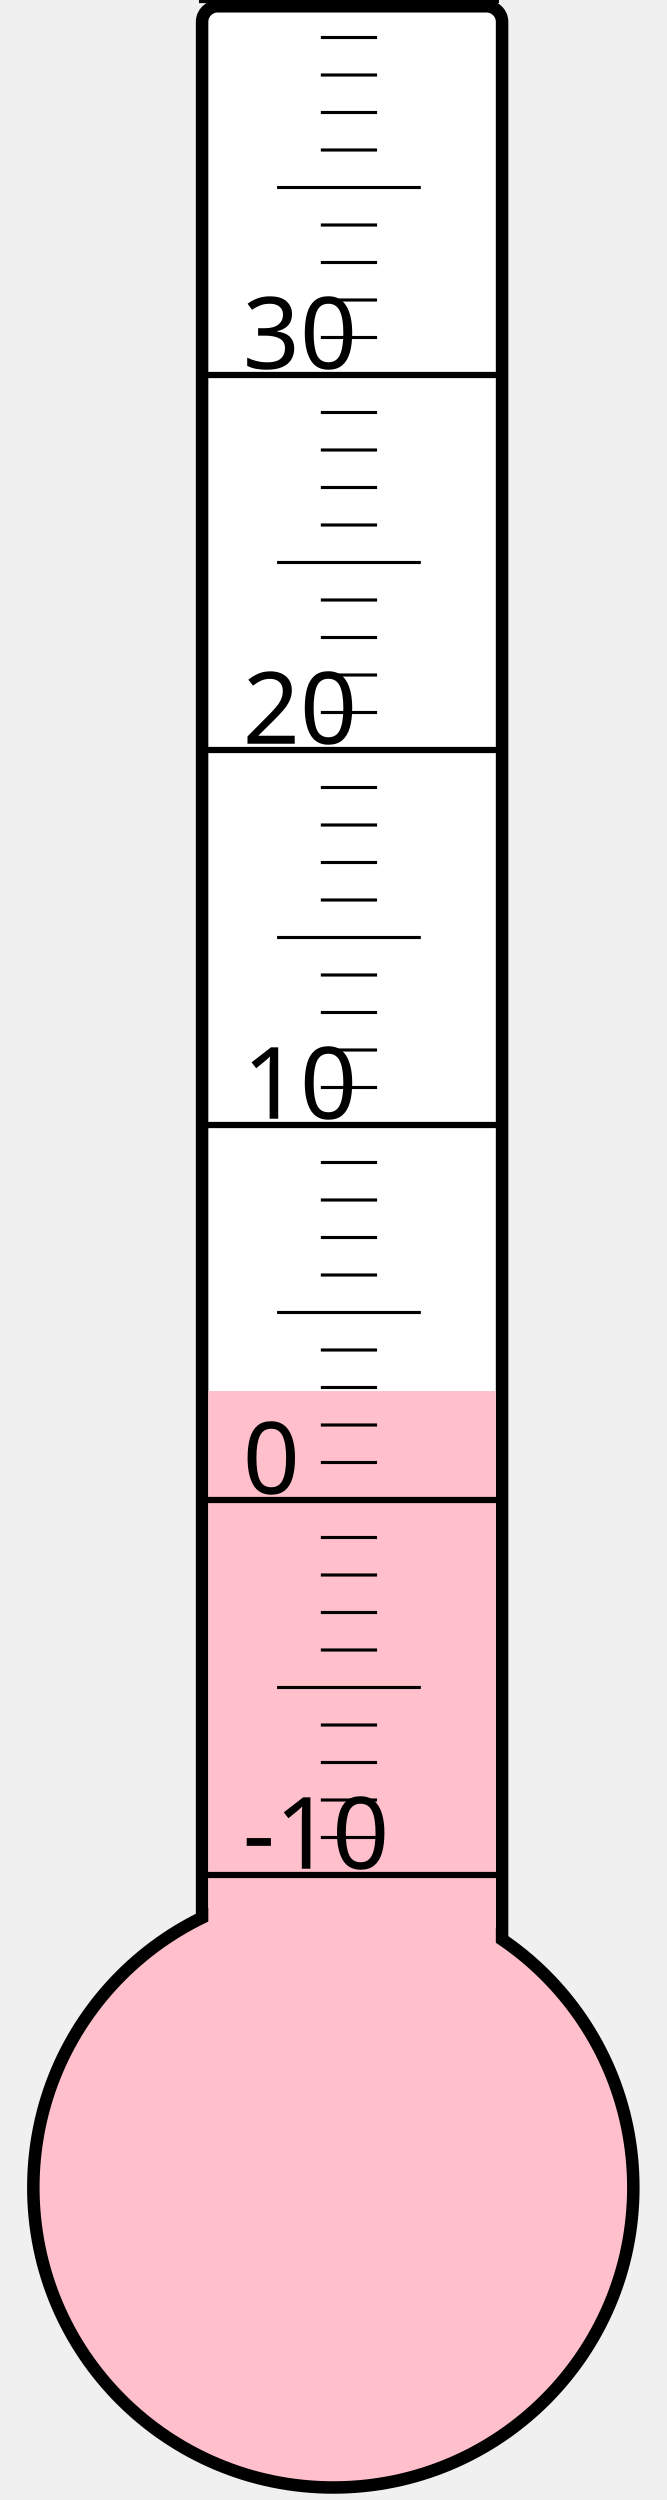
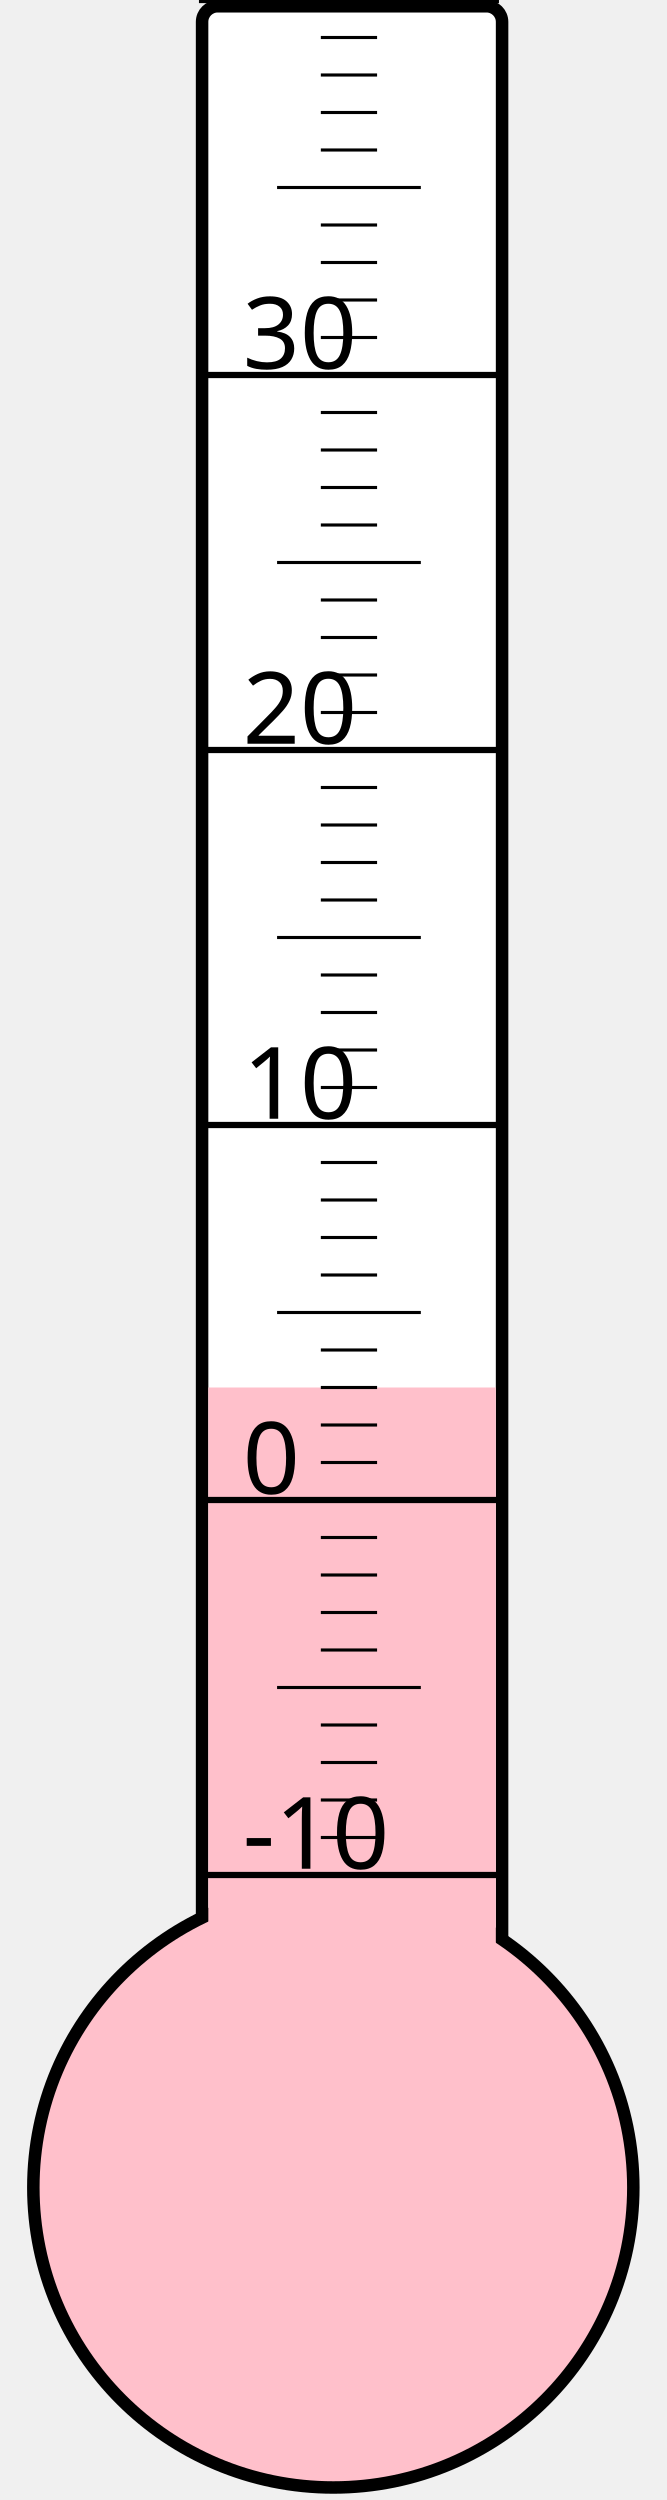
<svg xmlns="http://www.w3.org/2000/svg" width="40px" height="150px" viewBox="0 0 200 800">
  <rect width="200" height="800" x="0" y="0" style="fill: #ffffeb; fill-opacity: 0;" />
  <rect width="96" height="680" x="58" y="2" rx="5" ry="5" style="fill: white; fill-opacity: 1; stroke: black; stroke-width: 4;" />
  <circle cx="100" cy="700" r="96" style="fill: pink; stroke: black; stroke-width: 4;" />
-   <rect width="92" height="254.875" x="60" y="445.125" style="fill: pink; fill-opacity: 1; stroke-width: 0;" />
+   <rect width="92" height="256.0" x="60" y="444.0" style="fill: pink; fill-opacity: 1; stroke-width: 0;" />
  <text x="71" y="598" style="font-family: sans-serif; font-size: 24pt;">-10</text>
  <text x="71" y="478" style="font-family: sans-serif; font-size: 24pt;">0</text>
  <text x="71" y="358" style="font-family: sans-serif; font-size: 24pt;">10</text>
  <text x="71" y="238" style="font-family: sans-serif; font-size: 24pt;">20</text>
  <text x="71" y="118" style="font-family: sans-serif; font-size: 24pt;">30</text>
  <g style="stroke: black;">
    <line x1="57" y1="600" x2="153" y2="600" style="stroke-width: 2;" />
    <line x1="96" y1="588" x2="114" y2="588" style="stroke-width: 1;" />
    <line x1="96" y1="576" x2="114" y2="576" style="stroke-width: 1;" />
    <line x1="96" y1="564" x2="114" y2="564" style="stroke-width: 1;" />
    <line x1="96" y1="552" x2="114" y2="552" style="stroke-width: 1;" />
    <line x1="82" y1="540" x2="128" y2="540" style="stroke-width: 1;" />
    <line x1="96" y1="528" x2="114" y2="528" style="stroke-width: 1;" />
    <line x1="96" y1="516" x2="114" y2="516" style="stroke-width: 1;" />
    <line x1="96" y1="504" x2="114" y2="504" style="stroke-width: 1;" />
    <line x1="96" y1="492" x2="114" y2="492" style="stroke-width: 1;" />
    <line x1="57" y1="480" x2="153" y2="480" style="stroke-width: 2;" />
    <line x1="96" y1="468" x2="114" y2="468" style="stroke-width: 1;" />
    <line x1="96" y1="456" x2="114" y2="456" style="stroke-width: 1;" />
    <line x1="96" y1="444" x2="114" y2="444" style="stroke-width: 1;" />
    <line x1="96" y1="432" x2="114" y2="432" style="stroke-width: 1;" />
    <line x1="82" y1="420" x2="128" y2="420" style="stroke-width: 1;" />
    <line x1="96" y1="408" x2="114" y2="408" style="stroke-width: 1;" />
    <line x1="96" y1="396" x2="114" y2="396" style="stroke-width: 1;" />
    <line x1="96" y1="384" x2="114" y2="384" style="stroke-width: 1;" />
    <line x1="96" y1="372" x2="114" y2="372" style="stroke-width: 1;" />
    <line x1="57" y1="360" x2="153" y2="360" style="stroke-width: 2;" />
    <line x1="96" y1="348" x2="114" y2="348" style="stroke-width: 1;" />
    <line x1="96" y1="336" x2="114" y2="336" style="stroke-width: 1;" />
    <line x1="96" y1="324" x2="114" y2="324" style="stroke-width: 1;" />
    <line x1="96" y1="312" x2="114" y2="312" style="stroke-width: 1;" />
    <line x1="82" y1="300" x2="128" y2="300" style="stroke-width: 1;" />
    <line x1="96" y1="288" x2="114" y2="288" style="stroke-width: 1;" />
    <line x1="96" y1="276" x2="114" y2="276" style="stroke-width: 1;" />
    <line x1="96" y1="264" x2="114" y2="264" style="stroke-width: 1;" />
    <line x1="96" y1="252" x2="114" y2="252" style="stroke-width: 1;" />
    <line x1="57" y1="240" x2="153" y2="240" style="stroke-width: 2;" />
    <line x1="96" y1="228" x2="114" y2="228" style="stroke-width: 1;" />
    <line x1="96" y1="216" x2="114" y2="216" style="stroke-width: 1;" />
    <line x1="96" y1="204" x2="114" y2="204" style="stroke-width: 1;" />
    <line x1="96" y1="192" x2="114" y2="192" style="stroke-width: 1;" />
    <line x1="82" y1="180" x2="128" y2="180" style="stroke-width: 1;" />
    <line x1="96" y1="168" x2="114" y2="168" style="stroke-width: 1;" />
    <line x1="96" y1="156" x2="114" y2="156" style="stroke-width: 1;" />
    <line x1="96" y1="144" x2="114" y2="144" style="stroke-width: 1;" />
    <line x1="96" y1="132" x2="114" y2="132" style="stroke-width: 1;" />
    <line x1="57" y1="120" x2="153" y2="120" style="stroke-width: 2;" />
    <line x1="96" y1="108" x2="114" y2="108" style="stroke-width: 1;" />
    <line x1="96" y1="96" x2="114" y2="96" style="stroke-width: 1;" />
    <line x1="96" y1="84" x2="114" y2="84" style="stroke-width: 1;" />
    <line x1="96" y1="72" x2="114" y2="72" style="stroke-width: 1;" />
    <line x1="82" y1="60" x2="128" y2="60" style="stroke-width: 1;" />
    <line x1="96" y1="48" x2="114" y2="48" style="stroke-width: 1;" />
    <line x1="96" y1="36" x2="114" y2="36" style="stroke-width: 1;" />
    <line x1="96" y1="24" x2="114" y2="24" style="stroke-width: 1;" />
    <line x1="96" y1="12" x2="114" y2="12" style="stroke-width: 1;" />
    <line x1="57" y1="0" x2="153" y2="0" style="stroke-width: 2;" />
  </g>
</svg>
